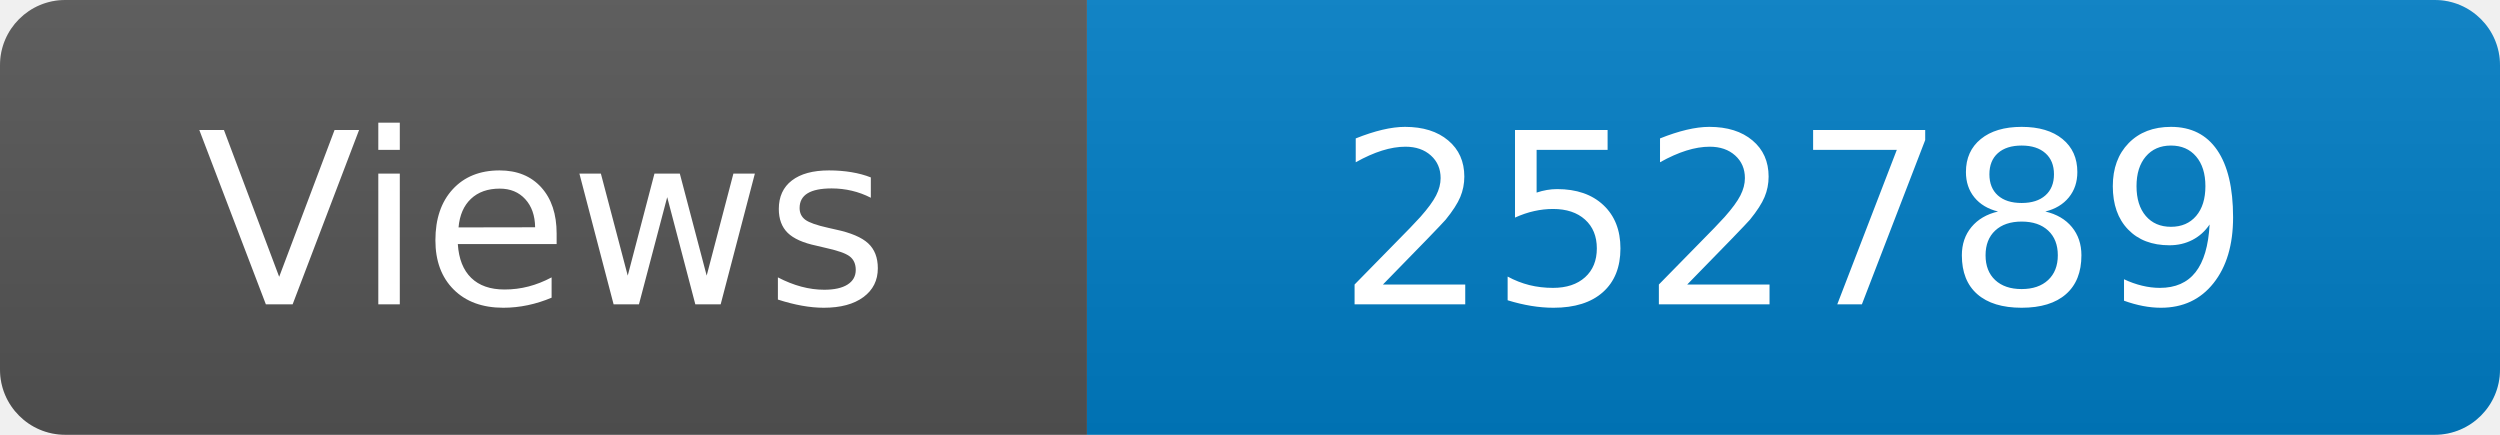
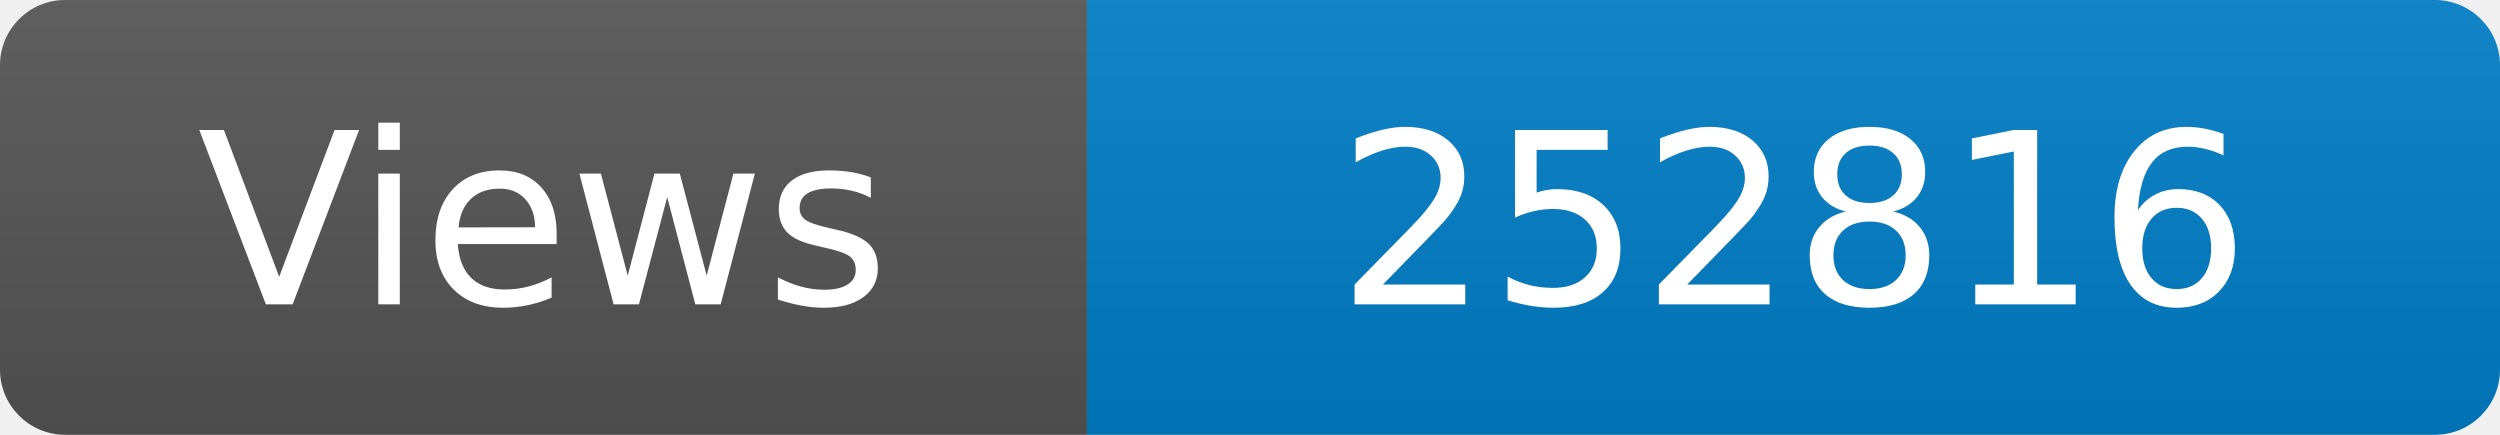
<svg xmlns="http://www.w3.org/2000/svg" width="115" height="20" role="img" aria-label="Maintained?: yes">
  <linearGradient id="s" x2="0" y2="100%">
    <stop offset="0" stop-color="#bbb" stop-opacity=".1" />
    <stop offset="1" stop-opacity=".1" />
  </linearGradient>
  <clipPath id="r">
    <rect width="115" height="20" rx="3" fill="#fff" />
  </clipPath>
  <g clip-path="url(#r)">
    <rect width="50" height="20" fill="#555" />
    <rect x="50" width="160" height="20" fill="#007ec6" />
    <rect width="115" height="20" fill="url(#s)" />
  </g>
  <g fill="#fff" text-anchor="middle" font-family="Verdana,Geneva,DejaVu Sans,sans-serif" font-size="110">
    <text x="250" y="140" transform="scale(.1)" fill="#fff">Views</text>
-     <text x="825" y="140" transform="scale(.1)" fill="#fff">252789</text>
+     <text x="825" y="140" transform="scale(.1)" fill="#fff">252816</text>
  </g>
</svg>
